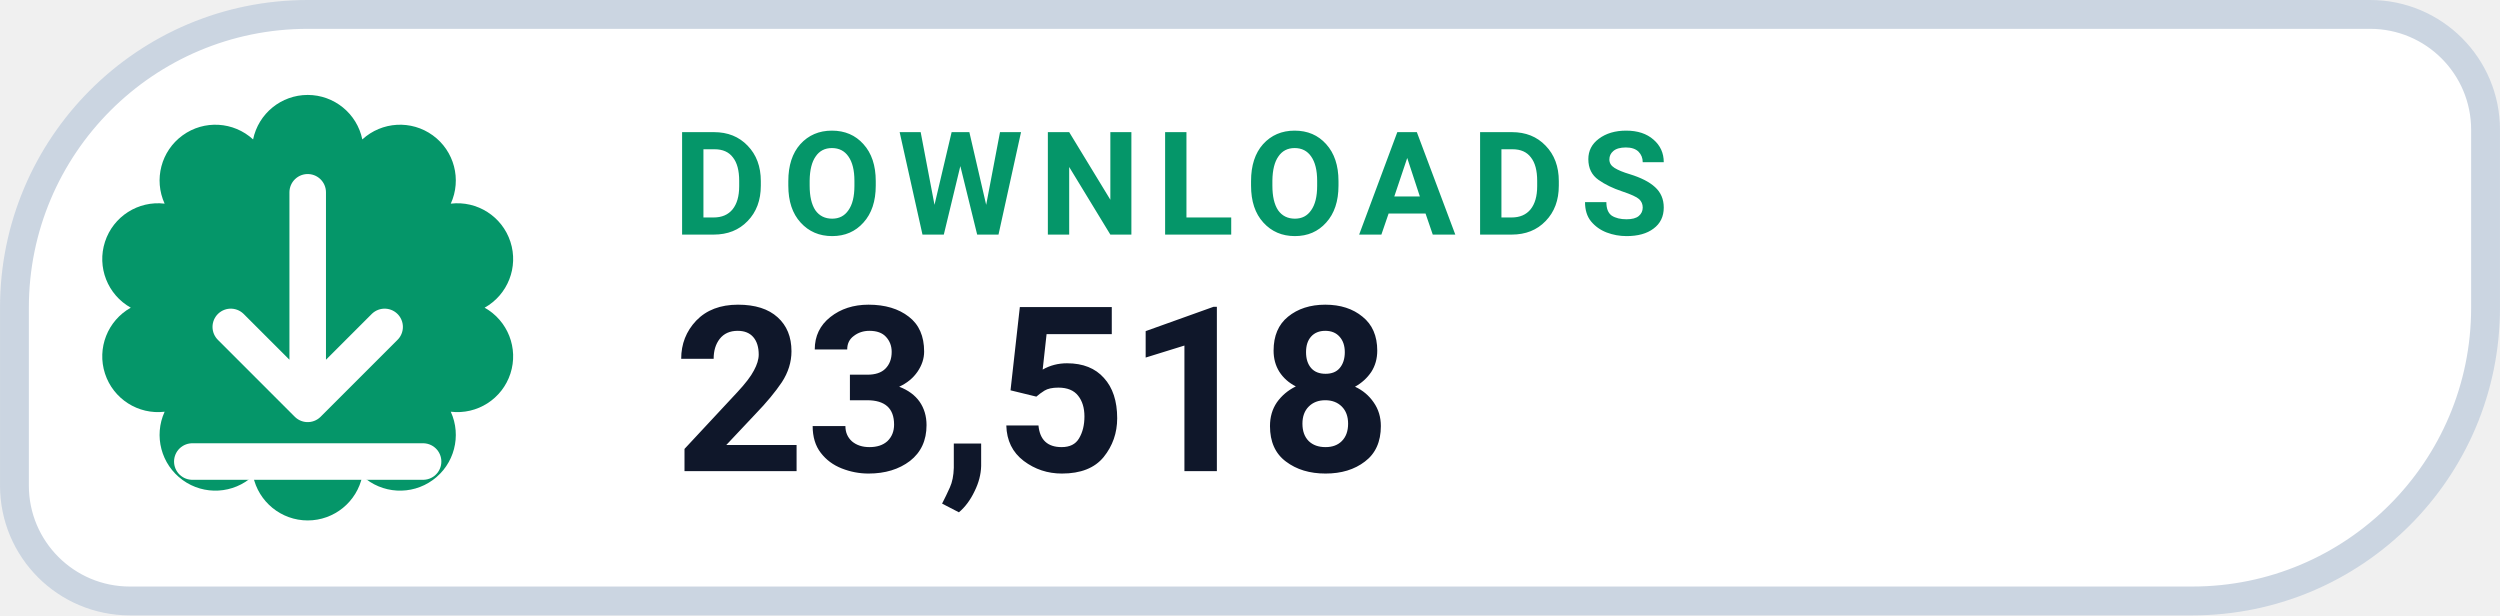
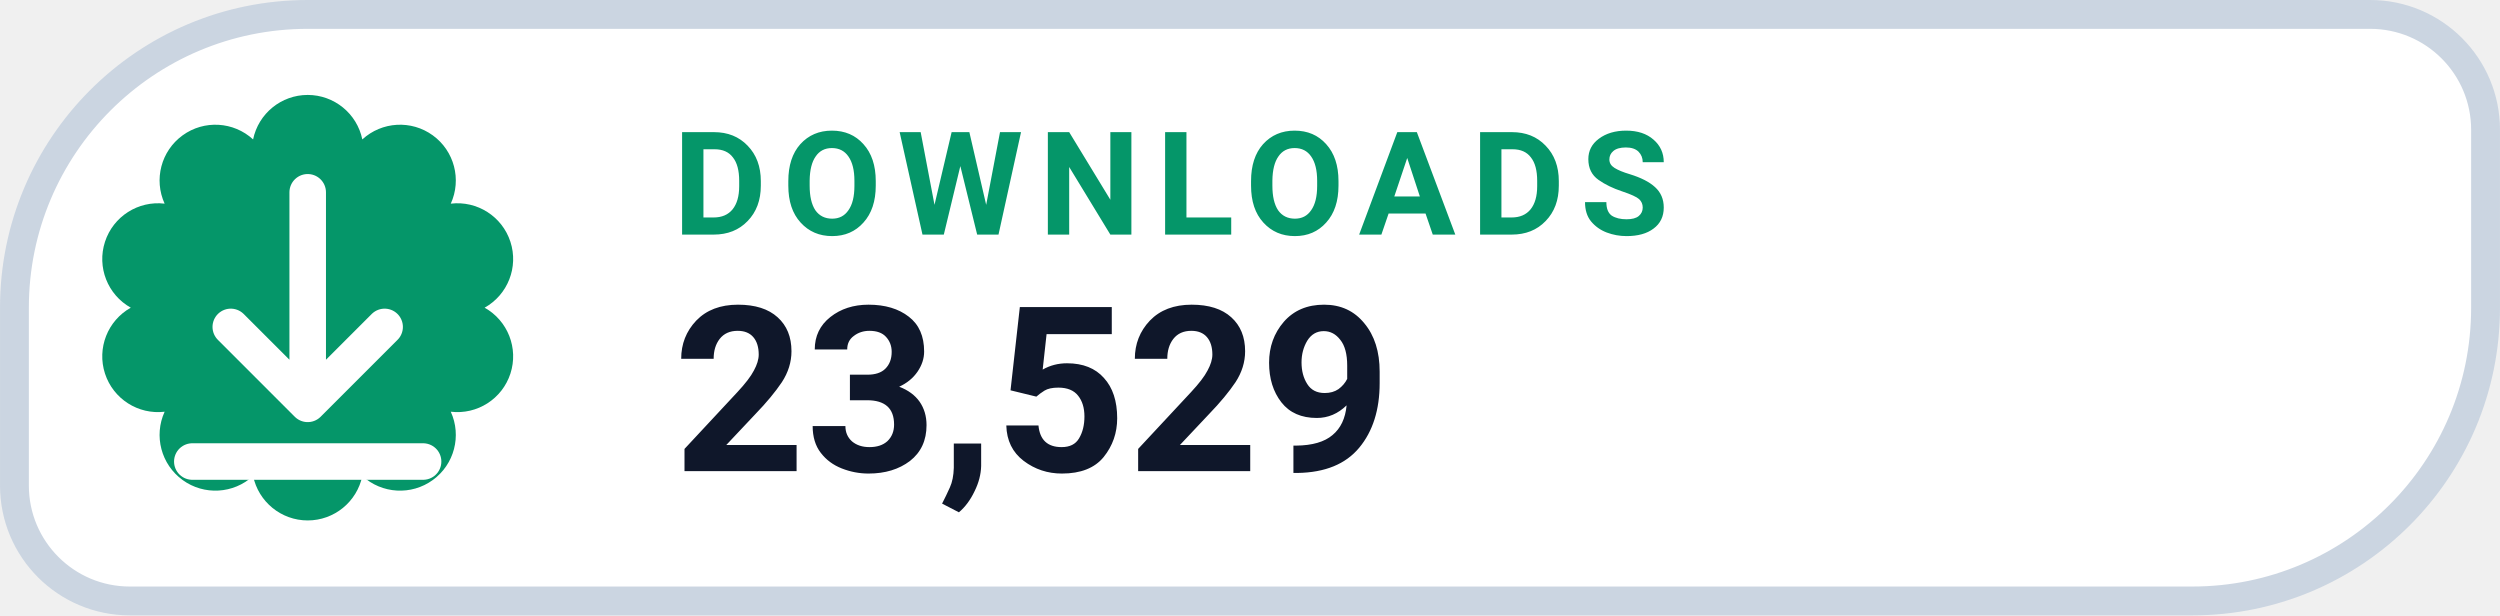
- <svg xmlns="http://www.w3.org/2000/svg" width="126" height="31.015" viewBox="0 0 130 32" role="img" aria-label="DOWNLOADS 23,518">
+ <svg xmlns="http://www.w3.org/2000/svg" width="126" height="31.015" viewBox="0 0 130 32" role="img" aria-label="DOWNLOADS 23,529">
  <path d="M 16.00 0.75 H 123.25 A 6.00 6.00 0 0 1 129.25 6.75 V 16.00 A 15.25 15.25 0 0 1 114.00 31.25 H 6.75 A 6.00 6.00 0 0 1 0.75 25.25 V 16.00 A 15.25 15.25 0 0 1 16.00 0.75 Z" fill="#FFFFFF" stroke="#CBD5E1" stroke-width="1.5" />
  <path d="M 13.16 7.25 A 2.90 2.90 0 0 1 18.84 7.25 A 2.90 2.90 0 0 1 23.44 10.59 A 2.90 2.90 0 0 1 25.20 16.00 A 2.90 2.90 0 0 1 23.44 21.41 A 2.90 2.90 0 0 1 18.84 24.75 A 2.90 2.90 0 0 1 13.16 24.75 A 2.90 2.90 0 0 1 8.56 21.41 A 2.90 2.90 0 0 1 6.80 16.00 A 2.90 2.90 0 0 1 8.56 10.59 A 2.90 2.90 0 0 1 13.16 7.25 Z" fill="#059669" />
  <g transform="translate(16 16)" style="color:#FFFFFF;">
    <path d="M0 -6 v11 m0 0 l4 -4 m-4 4 l-4 -4 M-6 8 h12" fill="none" stroke="currentColor" stroke-width="1.9" stroke-linecap="round" stroke-linejoin="round" />
  </g>
  <text x="35" y="12.2" fill="#059669" font-family="-apple-system,BlinkMacSystemFont,'Segoe UI',Roboto,Helvetica,Arial,sans-serif" font-size="7.5" font-weight="700" letter-spacing=".8">DOWNLOADS</text>
-   <text x="35" y="24.5" fill="#0F172A" font-family="-apple-system,BlinkMacSystemFont,'Segoe UI',Roboto,Helvetica,Arial,sans-serif" font-size="12" font-weight="750">23,518</text>
+   <text x="35" y="24.5" fill="#0F172A" font-family="-apple-system,BlinkMacSystemFont,'Segoe UI',Roboto,Helvetica,Arial,sans-serif" font-size="12" font-weight="750">23,529</text>
</svg>
